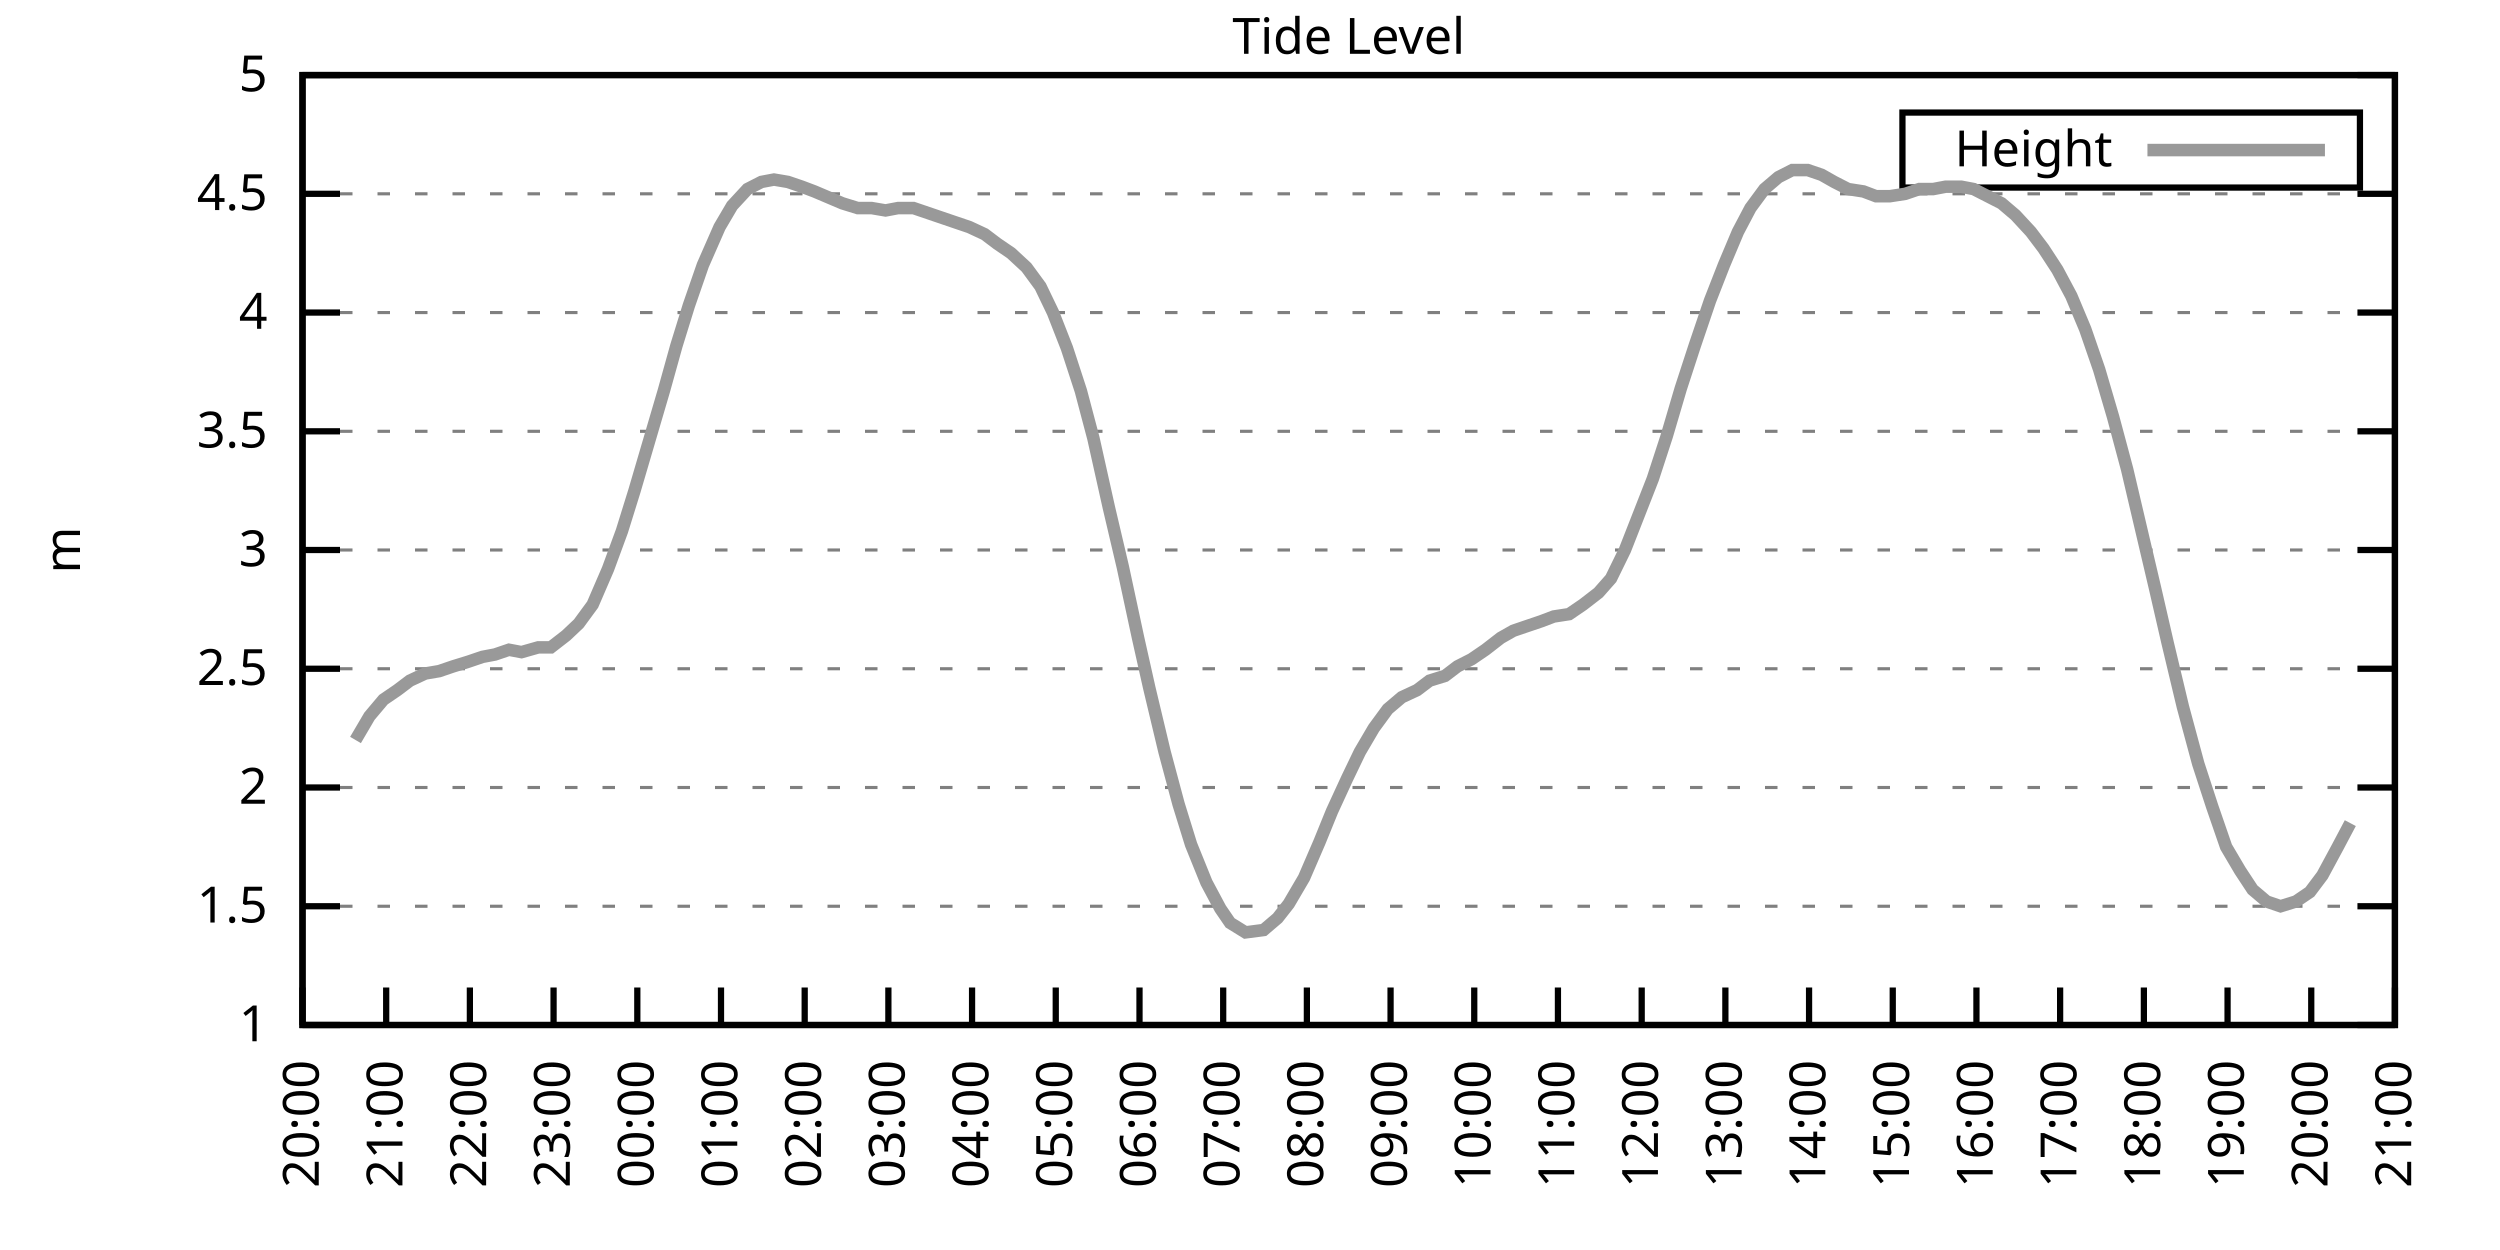
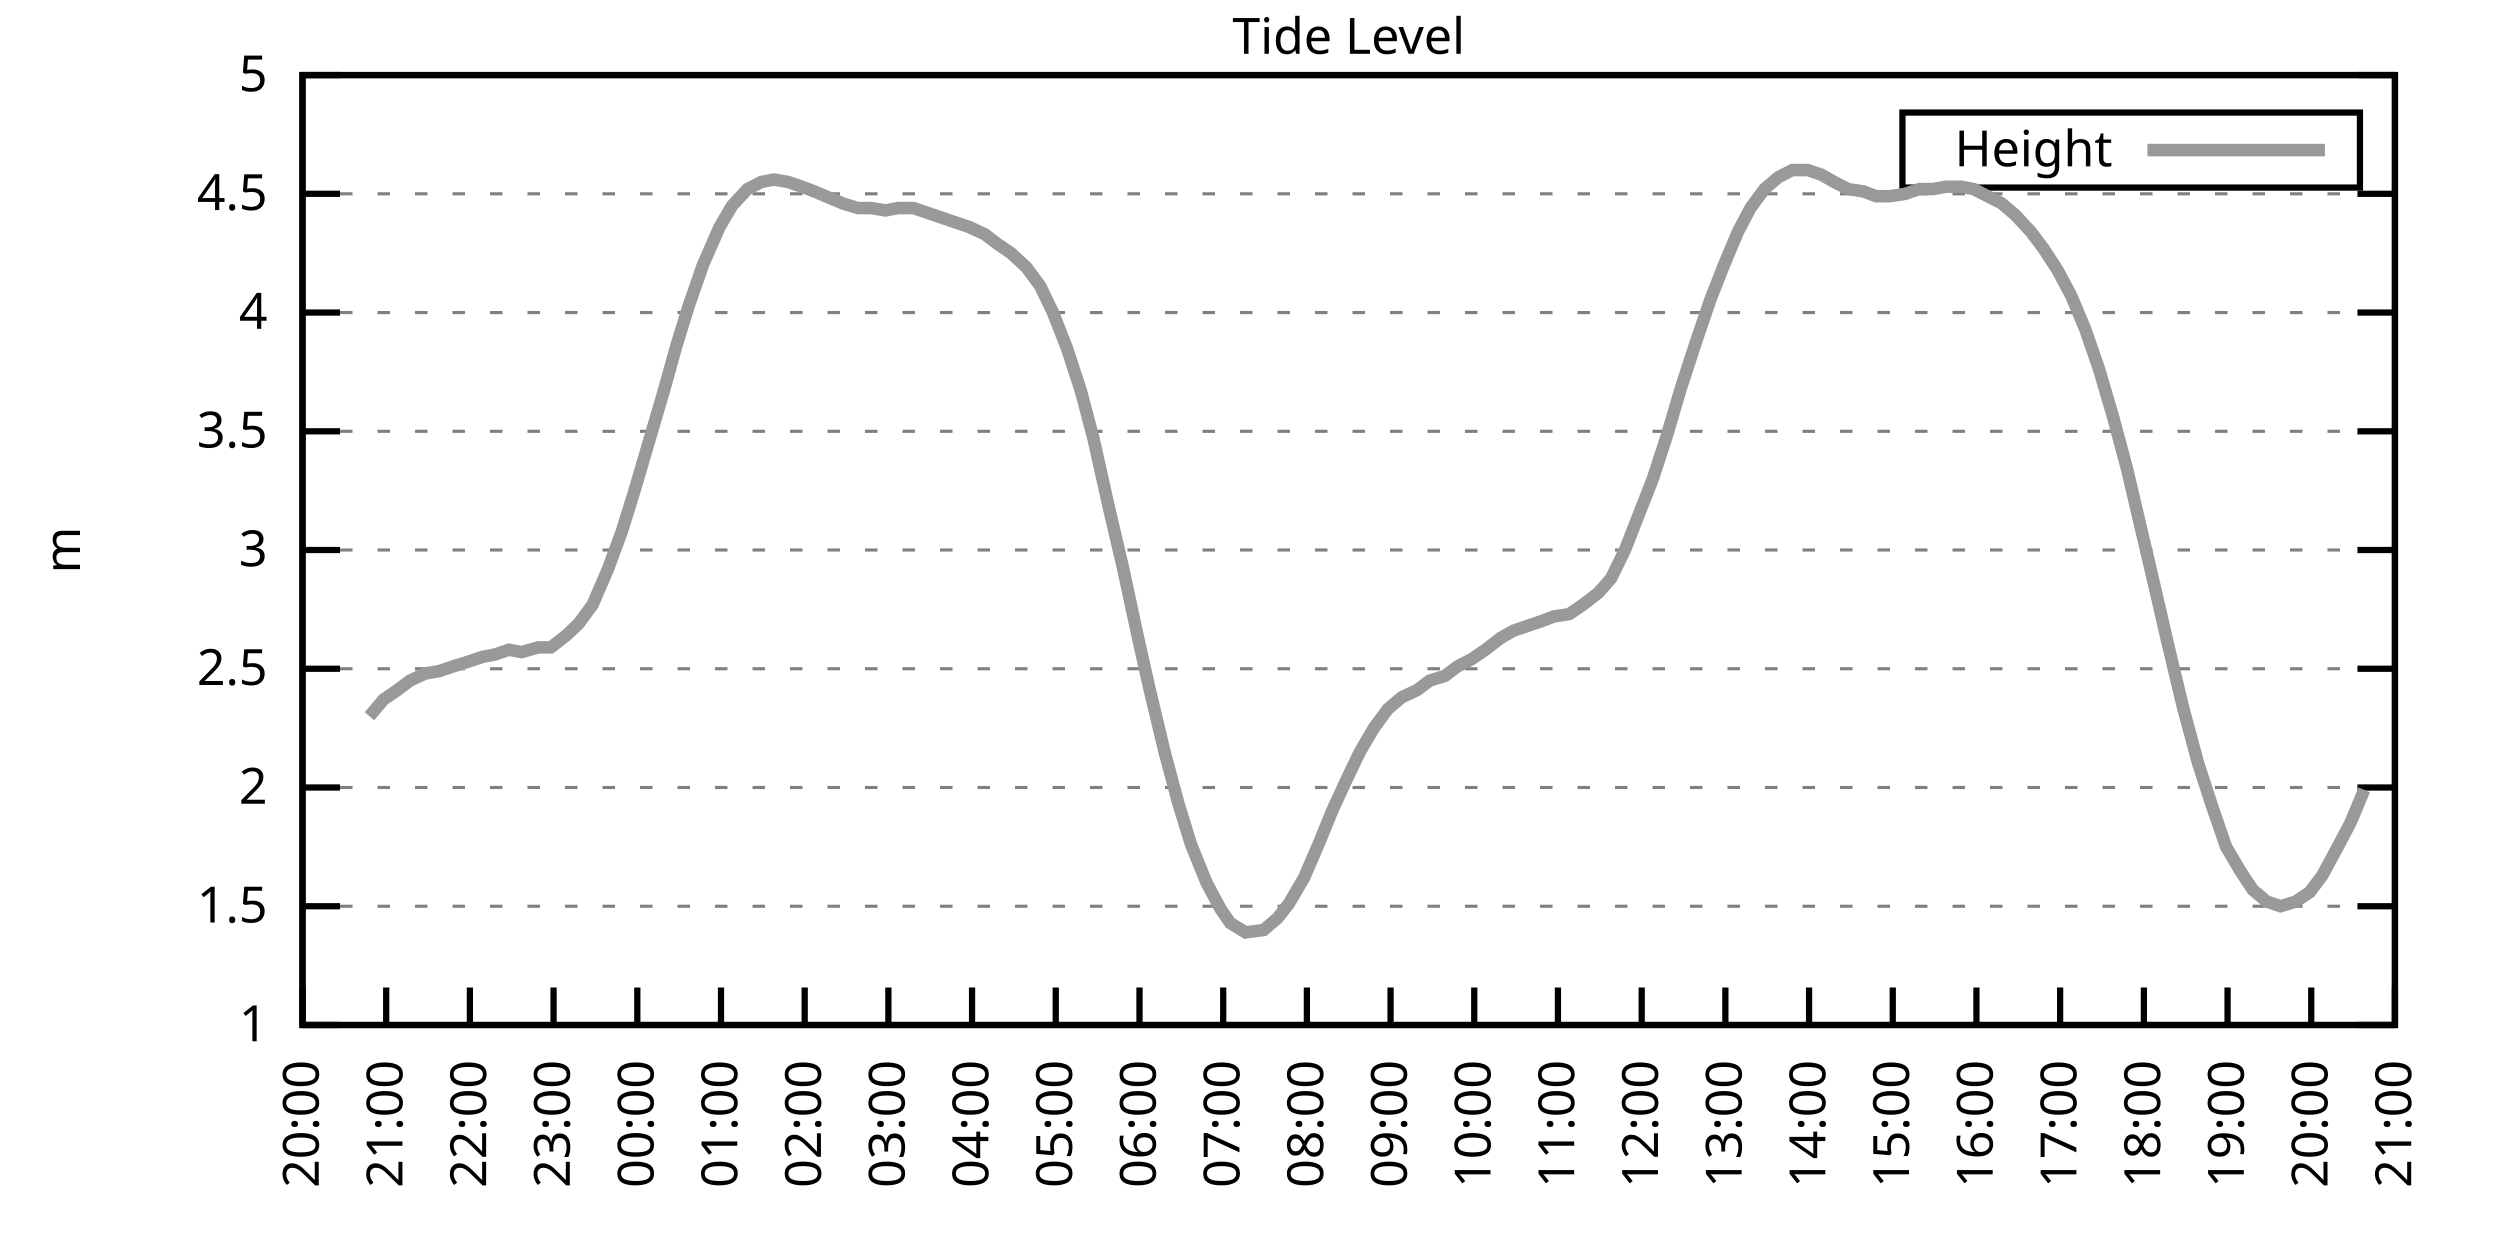
<svg xmlns="http://www.w3.org/2000/svg" xmlns:xlink="http://www.w3.org/1999/xlink" width="400" height="200" viewBox="0 0 400 200">
  <g id="gnuplot_canvas">
    <rect x="0" y="0" width="400" height="200" fill="none" />
    <defs>
      <circle id="gpDot" r="0.5" stroke-width="0.5" stroke="currentColor" />
      <path id="gpPt0" stroke-width="0.333" stroke="currentColor" d="M-1,0 h2 M0,-1 v2" />
      <path id="gpPt1" stroke-width="0.333" stroke="currentColor" d="M-1,-1 L1,1 M1,-1 L-1,1" />
      <path id="gpPt2" stroke-width="0.333" stroke="currentColor" d="M-1,0 L1,0 M0,-1 L0,1 M-1,-1 L1,1 M-1,1 L1,-1" />
      <rect id="gpPt3" stroke-width="0.333" stroke="currentColor" x="-1" y="-1" width="2" height="2" />
      <rect id="gpPt4" stroke-width="0.333" stroke="currentColor" fill="currentColor" x="-1" y="-1" width="2" height="2" />
      <circle id="gpPt5" stroke-width="0.333" stroke="currentColor" cx="0" cy="0" r="1" />
      <use xlink:href="#gpPt5" id="gpPt6" fill="currentColor" stroke="none" />
      <path id="gpPt7" stroke-width="0.333" stroke="currentColor" d="M0,-1.33 L-1.33,0.67 L1.33,0.67 z" />
      <use xlink:href="#gpPt7" id="gpPt8" fill="currentColor" stroke="none" />
      <use xlink:href="#gpPt7" id="gpPt9" stroke="currentColor" transform="rotate(180)" />
      <use xlink:href="#gpPt9" id="gpPt10" fill="currentColor" stroke="none" />
      <use xlink:href="#gpPt3" id="gpPt11" stroke="currentColor" transform="rotate(45)" />
      <use xlink:href="#gpPt11" id="gpPt12" fill="currentColor" stroke="none" />
      <path id="gpPt13" stroke-width="0.333" stroke="currentColor" d="M0,1.330 L1.265,0.411 L0.782,-1.067 L-0.782,-1.076 L-1.265,0.411 z" />
      <use xlink:href="#gpPt13" id="gpPt14" fill="currentColor" stroke="none" />
      <filter id="textbox" filterUnits="objectBoundingBox" x="0" y="0" height="1" width="1">
        <feFlood flood-color="white" flood-opacity="1" result="bgnd" />
        <feComposite in="SourceGraphic" in2="bgnd" operator="atop" />
      </filter>
      <filter id="greybox" filterUnits="objectBoundingBox" x="0" y="0" height="1" width="1">
        <feFlood flood-color="lightgrey" flood-opacity="1" result="grey" />
        <feComposite in="SourceGraphic" in2="grey" operator="atop" />
      </filter>
    </defs>
    <g fill="none" color="white" stroke="currentColor" stroke-width="1.00" stroke-linecap="butt" stroke-linejoin="miter">
</g>
    <g fill="none" color="black" stroke="currentColor" stroke-width="1.00" stroke-linecap="butt" stroke-linejoin="miter">
      <g stroke="none" shape-rendering="crispEdges">
        <polygon fill="rgb(255, 255, 255)" points="48.40,164.00 383.18,164.00 383.18,12.02 48.40,12.02 " />
      </g>
    </g>
    <g fill="none" color="black" stroke="currentColor" stroke-width="1.00" stroke-linecap="butt" stroke-linejoin="miter">
</g>
    <g fill="none" color="black" stroke="black" stroke-width="0.50" stroke-linecap="butt" stroke-linejoin="miter">
</g>
    <g fill="none" color="gray" stroke="currentColor" stroke-width="0.50" stroke-linecap="butt" stroke-linejoin="miter">
      <path stroke="gray" stroke-dasharray="2,4" class="gridline" d="M48.40,164.00 L383.19,164.00  " />
    </g>
    <g fill="none" color="gray" stroke="gray" stroke-width="1.00" stroke-linecap="butt" stroke-linejoin="miter">
</g>
    <g fill="none" color="black" stroke="currentColor" stroke-width="1.00" stroke-linecap="butt" stroke-linejoin="miter">
      <path stroke="black" d="M48.40,164.00 L54.40,164.00 M383.19,164.00 L377.19,164.00  " />
      <g transform="translate(42.80,166.60)" stroke="none" fill="black" font-family="Sans" font-size="8.00" text-anchor="end">
        <text>
          <tspan font-family="Sans"> 1</tspan>
        </text>
      </g>
    </g>
    <g fill="none" color="black" stroke="currentColor" stroke-width="1.00" stroke-linecap="butt" stroke-linejoin="miter">
</g>
    <g fill="none" color="black" stroke="black" stroke-width="0.50" stroke-linecap="butt" stroke-linejoin="miter">
</g>
    <g fill="none" color="gray" stroke="currentColor" stroke-width="0.50" stroke-linecap="butt" stroke-linejoin="miter">
      <path stroke="gray" stroke-dasharray="2,4" class="gridline" d="M48.40,145.00 L383.19,145.00  " />
    </g>
    <g fill="none" color="gray" stroke="gray" stroke-width="1.00" stroke-linecap="butt" stroke-linejoin="miter">
</g>
    <g fill="none" color="black" stroke="currentColor" stroke-width="1.00" stroke-linecap="butt" stroke-linejoin="miter">
      <path stroke="black" d="M48.40,145.00 L54.40,145.00 M383.19,145.00 L377.19,145.00  " />
      <g transform="translate(42.80,147.60)" stroke="none" fill="black" font-family="Sans" font-size="8.00" text-anchor="end">
        <text>
          <tspan font-family="Sans"> 1.5</tspan>
        </text>
      </g>
    </g>
    <g fill="none" color="black" stroke="currentColor" stroke-width="1.00" stroke-linecap="butt" stroke-linejoin="miter">
</g>
    <g fill="none" color="black" stroke="black" stroke-width="0.50" stroke-linecap="butt" stroke-linejoin="miter">
</g>
    <g fill="none" color="gray" stroke="currentColor" stroke-width="0.50" stroke-linecap="butt" stroke-linejoin="miter">
      <path stroke="gray" stroke-dasharray="2,4" class="gridline" d="M48.40,126.00 L383.19,126.00  " />
    </g>
    <g fill="none" color="gray" stroke="gray" stroke-width="1.00" stroke-linecap="butt" stroke-linejoin="miter">
</g>
    <g fill="none" color="black" stroke="currentColor" stroke-width="1.00" stroke-linecap="butt" stroke-linejoin="miter">
      <path stroke="black" d="M48.40,126.00 L54.40,126.00 M383.19,126.00 L377.19,126.00  " />
      <g transform="translate(42.80,128.60)" stroke="none" fill="black" font-family="Sans" font-size="8.00" text-anchor="end">
        <text>
          <tspan font-family="Sans"> 2</tspan>
        </text>
      </g>
    </g>
    <g fill="none" color="black" stroke="currentColor" stroke-width="1.00" stroke-linecap="butt" stroke-linejoin="miter">
</g>
    <g fill="none" color="black" stroke="black" stroke-width="0.50" stroke-linecap="butt" stroke-linejoin="miter">
</g>
    <g fill="none" color="gray" stroke="currentColor" stroke-width="0.50" stroke-linecap="butt" stroke-linejoin="miter">
      <path stroke="gray" stroke-dasharray="2,4" class="gridline" d="M48.40,107.00 L383.19,107.00  " />
    </g>
    <g fill="none" color="gray" stroke="gray" stroke-width="1.00" stroke-linecap="butt" stroke-linejoin="miter">
</g>
    <g fill="none" color="black" stroke="currentColor" stroke-width="1.00" stroke-linecap="butt" stroke-linejoin="miter">
      <path stroke="black" d="M48.40,107.00 L54.40,107.00 M383.19,107.00 L377.19,107.00  " />
      <g transform="translate(42.80,109.60)" stroke="none" fill="black" font-family="Sans" font-size="8.00" text-anchor="end">
        <text>
          <tspan font-family="Sans"> 2.5</tspan>
        </text>
      </g>
    </g>
    <g fill="none" color="black" stroke="currentColor" stroke-width="1.00" stroke-linecap="butt" stroke-linejoin="miter">
</g>
    <g fill="none" color="black" stroke="black" stroke-width="0.50" stroke-linecap="butt" stroke-linejoin="miter">
</g>
    <g fill="none" color="gray" stroke="currentColor" stroke-width="0.50" stroke-linecap="butt" stroke-linejoin="miter">
      <path stroke="gray" stroke-dasharray="2,4" class="gridline" d="M48.40,88.00 L383.19,88.00  " />
    </g>
    <g fill="none" color="gray" stroke="gray" stroke-width="1.00" stroke-linecap="butt" stroke-linejoin="miter">
</g>
    <g fill="none" color="black" stroke="currentColor" stroke-width="1.00" stroke-linecap="butt" stroke-linejoin="miter">
      <path stroke="black" d="M48.40,88.00 L54.40,88.00 M383.19,88.00 L377.19,88.00  " />
      <g transform="translate(42.80,90.60)" stroke="none" fill="black" font-family="Sans" font-size="8.00" text-anchor="end">
        <text>
          <tspan font-family="Sans"> 3</tspan>
        </text>
      </g>
    </g>
    <g fill="none" color="black" stroke="currentColor" stroke-width="1.00" stroke-linecap="butt" stroke-linejoin="miter">
</g>
    <g fill="none" color="black" stroke="black" stroke-width="0.50" stroke-linecap="butt" stroke-linejoin="miter">
</g>
    <g fill="none" color="gray" stroke="currentColor" stroke-width="0.50" stroke-linecap="butt" stroke-linejoin="miter">
      <path stroke="gray" stroke-dasharray="2,4" class="gridline" d="M48.40,69.01 L383.19,69.01  " />
    </g>
    <g fill="none" color="gray" stroke="gray" stroke-width="1.00" stroke-linecap="butt" stroke-linejoin="miter">
</g>
    <g fill="none" color="black" stroke="currentColor" stroke-width="1.00" stroke-linecap="butt" stroke-linejoin="miter">
      <path stroke="black" d="M48.40,69.01 L54.40,69.01 M383.19,69.01 L377.19,69.01  " />
      <g transform="translate(42.80,71.61)" stroke="none" fill="black" font-family="Sans" font-size="8.00" text-anchor="end">
        <text>
          <tspan font-family="Sans"> 3.5</tspan>
        </text>
      </g>
    </g>
    <g fill="none" color="black" stroke="currentColor" stroke-width="1.00" stroke-linecap="butt" stroke-linejoin="miter">
</g>
    <g fill="none" color="black" stroke="black" stroke-width="0.50" stroke-linecap="butt" stroke-linejoin="miter">
</g>
    <g fill="none" color="gray" stroke="currentColor" stroke-width="0.50" stroke-linecap="butt" stroke-linejoin="miter">
      <path stroke="gray" stroke-dasharray="2,4" class="gridline" d="M48.40,50.01 L383.19,50.01  " />
    </g>
    <g fill="none" color="gray" stroke="gray" stroke-width="1.00" stroke-linecap="butt" stroke-linejoin="miter">
</g>
    <g fill="none" color="black" stroke="currentColor" stroke-width="1.00" stroke-linecap="butt" stroke-linejoin="miter">
      <path stroke="black" d="M48.40,50.01 L54.40,50.01 M383.19,50.01 L377.19,50.01  " />
      <g transform="translate(42.80,52.61)" stroke="none" fill="black" font-family="Sans" font-size="8.00" text-anchor="end">
        <text>
          <tspan font-family="Sans"> 4</tspan>
        </text>
      </g>
    </g>
    <g fill="none" color="black" stroke="currentColor" stroke-width="1.00" stroke-linecap="butt" stroke-linejoin="miter">
</g>
    <g fill="none" color="black" stroke="black" stroke-width="0.50" stroke-linecap="butt" stroke-linejoin="miter">
</g>
    <g fill="none" color="gray" stroke="currentColor" stroke-width="0.50" stroke-linecap="butt" stroke-linejoin="miter">
      <path stroke="gray" stroke-dasharray="2,4" class="gridline" d="M48.40,31.01 L383.19,31.01  " />
    </g>
    <g fill="none" color="gray" stroke="gray" stroke-width="1.00" stroke-linecap="butt" stroke-linejoin="miter">
</g>
    <g fill="none" color="black" stroke="currentColor" stroke-width="1.00" stroke-linecap="butt" stroke-linejoin="miter">
      <path stroke="black" d="M48.40,31.01 L54.40,31.01 M383.19,31.01 L377.19,31.01  " />
      <g transform="translate(42.80,33.61)" stroke="none" fill="black" font-family="Sans" font-size="8.00" text-anchor="end">
        <text>
          <tspan font-family="Sans"> 4.5</tspan>
        </text>
      </g>
    </g>
    <g fill="none" color="black" stroke="currentColor" stroke-width="1.00" stroke-linecap="butt" stroke-linejoin="miter">
</g>
    <g fill="none" color="black" stroke="black" stroke-width="0.50" stroke-linecap="butt" stroke-linejoin="miter">
</g>
    <g fill="none" color="gray" stroke="currentColor" stroke-width="0.50" stroke-linecap="butt" stroke-linejoin="miter">
      <path stroke="gray" stroke-dasharray="2,4" class="gridline" d="M48.40,12.01 L383.19,12.01  " />
    </g>
    <g fill="none" color="gray" stroke="gray" stroke-width="1.00" stroke-linecap="butt" stroke-linejoin="miter">
</g>
    <g fill="none" color="black" stroke="currentColor" stroke-width="1.00" stroke-linecap="butt" stroke-linejoin="miter">
      <path stroke="black" d="M48.40,12.01 L54.40,12.01 M383.19,12.01 L377.19,12.01  " />
      <g transform="translate(42.80,14.61)" stroke="none" fill="black" font-family="Sans" font-size="8.00" text-anchor="end">
        <text>
          <tspan font-family="Sans"> 5</tspan>
        </text>
      </g>
    </g>
    <g fill="none" color="black" stroke="currentColor" stroke-width="1.00" stroke-linecap="butt" stroke-linejoin="miter">
      <path stroke="black" d="M48.40,164.00 L48.40,158.00  " />
      <g transform="translate(51.00,169.60) rotate(270.00)" stroke="none" fill="black" font-family="Sans" font-size="8.00" text-anchor="end">
        <text>
          <tspan font-family="Sans">20:00</tspan>
        </text>
      </g>
    </g>
    <g fill="none" color="black" stroke="currentColor" stroke-width="1.00" stroke-linecap="butt" stroke-linejoin="miter">
      <path stroke="black" d="M61.79,164.00 L61.79,158.00  " />
      <g transform="translate(64.39,169.60) rotate(270.00)" stroke="none" fill="black" font-family="Sans" font-size="8.00" text-anchor="end">
        <text>
          <tspan font-family="Sans">21:00</tspan>
        </text>
      </g>
    </g>
    <g fill="none" color="black" stroke="currentColor" stroke-width="1.00" stroke-linecap="butt" stroke-linejoin="miter">
      <path stroke="black" d="M75.18,164.00 L75.18,158.00  " />
      <g transform="translate(77.78,169.60) rotate(270.00)" stroke="none" fill="black" font-family="Sans" font-size="8.00" text-anchor="end">
        <text>
          <tspan font-family="Sans">22:00</tspan>
        </text>
      </g>
    </g>
    <g fill="none" color="black" stroke="currentColor" stroke-width="1.00" stroke-linecap="butt" stroke-linejoin="miter">
      <path stroke="black" d="M88.57,164.00 L88.57,158.00  " />
      <g transform="translate(91.17,169.60) rotate(270.00)" stroke="none" fill="black" font-family="Sans" font-size="8.00" text-anchor="end">
        <text>
          <tspan font-family="Sans">23:00</tspan>
        </text>
      </g>
    </g>
    <g fill="none" color="black" stroke="currentColor" stroke-width="1.00" stroke-linecap="butt" stroke-linejoin="miter">
      <path stroke="black" d="M101.97,164.00 L101.97,158.00  " />
      <g transform="translate(104.57,169.60) rotate(270.00)" stroke="none" fill="black" font-family="Sans" font-size="8.00" text-anchor="end">
        <text>
          <tspan font-family="Sans">00:00</tspan>
        </text>
      </g>
    </g>
    <g fill="none" color="black" stroke="currentColor" stroke-width="1.00" stroke-linecap="butt" stroke-linejoin="miter">
      <path stroke="black" d="M115.36,164.00 L115.36,158.00  " />
      <g transform="translate(117.96,169.60) rotate(270.00)" stroke="none" fill="black" font-family="Sans" font-size="8.00" text-anchor="end">
        <text>
          <tspan font-family="Sans">01:00</tspan>
        </text>
      </g>
    </g>
    <g fill="none" color="black" stroke="currentColor" stroke-width="1.00" stroke-linecap="butt" stroke-linejoin="miter">
      <path stroke="black" d="M128.75,164.00 L128.75,158.00  " />
      <g transform="translate(131.35,169.60) rotate(270.00)" stroke="none" fill="black" font-family="Sans" font-size="8.00" text-anchor="end">
        <text>
          <tspan font-family="Sans">02:00</tspan>
        </text>
      </g>
    </g>
    <g fill="none" color="black" stroke="currentColor" stroke-width="1.00" stroke-linecap="butt" stroke-linejoin="miter">
      <path stroke="black" d="M142.14,164.00 L142.14,158.00  " />
      <g transform="translate(144.74,169.60) rotate(270.00)" stroke="none" fill="black" font-family="Sans" font-size="8.00" text-anchor="end">
        <text>
          <tspan font-family="Sans">03:00</tspan>
        </text>
      </g>
    </g>
    <g fill="none" color="black" stroke="currentColor" stroke-width="1.00" stroke-linecap="butt" stroke-linejoin="miter">
      <path stroke="black" d="M155.53,164.00 L155.53,158.00  " />
      <g transform="translate(158.13,169.60) rotate(270.00)" stroke="none" fill="black" font-family="Sans" font-size="8.00" text-anchor="end">
        <text>
          <tspan font-family="Sans">04:00</tspan>
        </text>
      </g>
    </g>
    <g fill="none" color="black" stroke="currentColor" stroke-width="1.00" stroke-linecap="butt" stroke-linejoin="miter">
      <path stroke="black" d="M168.92,164.00 L168.92,158.00  " />
      <g transform="translate(171.52,169.60) rotate(270.00)" stroke="none" fill="black" font-family="Sans" font-size="8.00" text-anchor="end">
        <text>
          <tspan font-family="Sans">05:00</tspan>
        </text>
      </g>
    </g>
    <g fill="none" color="black" stroke="currentColor" stroke-width="1.00" stroke-linecap="butt" stroke-linejoin="miter">
      <path stroke="black" d="M182.32,164.00 L182.32,158.00  " />
      <g transform="translate(184.92,169.60) rotate(270.00)" stroke="none" fill="black" font-family="Sans" font-size="8.00" text-anchor="end">
        <text>
          <tspan font-family="Sans">06:00</tspan>
        </text>
      </g>
    </g>
    <g fill="none" color="black" stroke="currentColor" stroke-width="1.00" stroke-linecap="butt" stroke-linejoin="miter">
      <path stroke="black" d="M195.71,164.00 L195.71,158.00  " />
      <g transform="translate(198.31,169.60) rotate(270.00)" stroke="none" fill="black" font-family="Sans" font-size="8.00" text-anchor="end">
        <text>
          <tspan font-family="Sans">07:00</tspan>
        </text>
      </g>
    </g>
    <g fill="none" color="black" stroke="currentColor" stroke-width="1.00" stroke-linecap="butt" stroke-linejoin="miter">
      <path stroke="black" d="M209.10,164.00 L209.10,158.00  " />
      <g transform="translate(211.70,169.60) rotate(270.00)" stroke="none" fill="black" font-family="Sans" font-size="8.00" text-anchor="end">
        <text>
          <tspan font-family="Sans">08:00</tspan>
        </text>
      </g>
    </g>
    <g fill="none" color="black" stroke="currentColor" stroke-width="1.00" stroke-linecap="butt" stroke-linejoin="miter">
      <path stroke="black" d="M222.49,164.00 L222.49,158.00  " />
      <g transform="translate(225.09,169.60) rotate(270.00)" stroke="none" fill="black" font-family="Sans" font-size="8.00" text-anchor="end">
        <text>
          <tspan font-family="Sans">09:00</tspan>
        </text>
      </g>
    </g>
    <g fill="none" color="black" stroke="currentColor" stroke-width="1.00" stroke-linecap="butt" stroke-linejoin="miter">
      <path stroke="black" d="M235.88,164.00 L235.88,158.00  " />
      <g transform="translate(238.48,169.60) rotate(270.00)" stroke="none" fill="black" font-family="Sans" font-size="8.00" text-anchor="end">
        <text>
          <tspan font-family="Sans">10:00</tspan>
        </text>
      </g>
    </g>
    <g fill="none" color="black" stroke="currentColor" stroke-width="1.00" stroke-linecap="butt" stroke-linejoin="miter">
      <path stroke="black" d="M249.27,164.00 L249.27,158.00  " />
      <g transform="translate(251.87,169.60) rotate(270.00)" stroke="none" fill="black" font-family="Sans" font-size="8.00" text-anchor="end">
        <text>
          <tspan font-family="Sans">11:00</tspan>
        </text>
      </g>
    </g>
    <g fill="none" color="black" stroke="currentColor" stroke-width="1.00" stroke-linecap="butt" stroke-linejoin="miter">
      <path stroke="black" d="M262.67,164.00 L262.67,158.00  " />
      <g transform="translate(265.27,169.60) rotate(270.00)" stroke="none" fill="black" font-family="Sans" font-size="8.00" text-anchor="end">
        <text>
          <tspan font-family="Sans">12:00</tspan>
        </text>
      </g>
    </g>
    <g fill="none" color="black" stroke="currentColor" stroke-width="1.00" stroke-linecap="butt" stroke-linejoin="miter">
      <path stroke="black" d="M276.06,164.00 L276.06,158.00  " />
      <g transform="translate(278.66,169.60) rotate(270.00)" stroke="none" fill="black" font-family="Sans" font-size="8.00" text-anchor="end">
        <text>
          <tspan font-family="Sans">13:00</tspan>
        </text>
      </g>
    </g>
    <g fill="none" color="black" stroke="currentColor" stroke-width="1.00" stroke-linecap="butt" stroke-linejoin="miter">
      <path stroke="black" d="M289.45,164.00 L289.45,158.00  " />
      <g transform="translate(292.05,169.60) rotate(270.00)" stroke="none" fill="black" font-family="Sans" font-size="8.00" text-anchor="end">
        <text>
          <tspan font-family="Sans">14:00</tspan>
        </text>
      </g>
    </g>
    <g fill="none" color="black" stroke="currentColor" stroke-width="1.00" stroke-linecap="butt" stroke-linejoin="miter">
      <path stroke="black" d="M302.84,164.00 L302.84,158.00  " />
      <g transform="translate(305.44,169.60) rotate(270.00)" stroke="none" fill="black" font-family="Sans" font-size="8.00" text-anchor="end">
        <text>
          <tspan font-family="Sans">15:00</tspan>
        </text>
      </g>
    </g>
    <g fill="none" color="black" stroke="currentColor" stroke-width="1.00" stroke-linecap="butt" stroke-linejoin="miter">
      <path stroke="black" d="M316.23,164.00 L316.23,158.00  " />
      <g transform="translate(318.83,169.60) rotate(270.00)" stroke="none" fill="black" font-family="Sans" font-size="8.00" text-anchor="end">
        <text>
          <tspan font-family="Sans">16:00</tspan>
        </text>
      </g>
    </g>
    <g fill="none" color="black" stroke="currentColor" stroke-width="1.00" stroke-linecap="butt" stroke-linejoin="miter">
      <path stroke="black" d="M329.62,164.00 L329.62,158.00  " />
      <g transform="translate(332.22,169.60) rotate(270.00)" stroke="none" fill="black" font-family="Sans" font-size="8.00" text-anchor="end">
        <text>
          <tspan font-family="Sans">17:00</tspan>
        </text>
      </g>
    </g>
    <g fill="none" color="black" stroke="currentColor" stroke-width="1.00" stroke-linecap="butt" stroke-linejoin="miter">
      <path stroke="black" d="M343.02,164.00 L343.02,158.00  " />
      <g transform="translate(345.62,169.60) rotate(270.00)" stroke="none" fill="black" font-family="Sans" font-size="8.00" text-anchor="end">
        <text>
          <tspan font-family="Sans">18:00</tspan>
        </text>
      </g>
    </g>
    <g fill="none" color="black" stroke="currentColor" stroke-width="1.00" stroke-linecap="butt" stroke-linejoin="miter">
      <path stroke="black" d="M356.41,164.00 L356.41,158.00  " />
      <g transform="translate(359.01,169.60) rotate(270.00)" stroke="none" fill="black" font-family="Sans" font-size="8.00" text-anchor="end">
        <text>
          <tspan font-family="Sans">19:00</tspan>
        </text>
      </g>
    </g>
    <g fill="none" color="black" stroke="currentColor" stroke-width="1.00" stroke-linecap="butt" stroke-linejoin="miter">
      <path stroke="black" d="M369.80,164.00 L369.80,158.00  " />
      <g transform="translate(372.40,169.60) rotate(270.00)" stroke="none" fill="black" font-family="Sans" font-size="8.00" text-anchor="end">
        <text>
          <tspan font-family="Sans">20:00</tspan>
        </text>
      </g>
    </g>
    <g fill="none" color="black" stroke="currentColor" stroke-width="1.00" stroke-linecap="butt" stroke-linejoin="miter">
      <path stroke="black" d="M383.19,164.00 L383.19,158.00  " />
      <g transform="translate(385.79,169.60) rotate(270.00)" stroke="none" fill="black" font-family="Sans" font-size="8.00" text-anchor="end">
        <text>
          <tspan font-family="Sans">21:00</tspan>
        </text>
      </g>
    </g>
    <g fill="none" color="black" stroke="currentColor" stroke-width="1.00" stroke-linecap="butt" stroke-linejoin="miter">
</g>
    <g fill="none" color="black" stroke="currentColor" stroke-width="1.00" stroke-linecap="butt" stroke-linejoin="miter">
      <path stroke="black" d="M48.40,12.01 L48.40,164.00 L383.19,164.00 L383.19,12.01 L48.40,12.01 Z  " />
    </g>
    <g fill="none" color="black" stroke="currentColor" stroke-width="1.00" stroke-linecap="butt" stroke-linejoin="miter">
</g>
    <g fill="none" color="black" stroke="currentColor" stroke-width="1.00" stroke-linecap="butt" stroke-linejoin="miter">
      <path stroke="black" d="M304.39,30.01 L304.39,18.01 L377.59,18.01 L377.59,30.01 L304.39,30.01 Z  " />
    </g>
    <g id="Tide_level_plot_1">
      <g fill="none" color="white" stroke="black" stroke-width="2.00" stroke-linecap="butt" stroke-linejoin="miter">
</g>
      <g fill="none" color="black" stroke="currentColor" stroke-width="2.00" stroke-linecap="butt" stroke-linejoin="miter">
        <g transform="translate(337.99,26.61)" stroke="none" fill="black" font-family="Sans" font-size="8.00" text-anchor="end">
          <text>
            <tspan font-family="Sans">Height</tspan>
          </text>
        </g>
      </g>
      <g fill="none" color="black" stroke="currentColor" stroke-width="2.00" stroke-linecap="butt" stroke-linejoin="miter">
-         <path stroke="rgb(153, 153, 153)" d="M343.59,24.01 L371.99,24.01 M56.88,118.40 L59.11,114.60 L61.35,111.94 L63.58,110.42 L65.59,108.90 L68.04,107.76   L70.27,107.38 L72.50,106.62 L74.96,105.86 L77.19,105.10 L79.20,104.72 L81.43,103.96 L83.44,104.34 L86.12,103.58   L88.13,103.58 L90.58,101.68 L92.59,99.78 L94.82,96.74 L97.28,91.04 L99.51,84.97 L101.52,78.51 L103.53,71.67   L106.21,62.55 L108.22,55.33 L110.22,48.87 L112.46,42.41 L115.13,36.33 L117.14,32.91 L119.60,30.25 L121.83,29.11   L123.84,28.73 L126.07,29.11 L128.30,29.87 L130.31,30.63 L134.78,32.53 L137.23,33.29 L139.46,33.29 L141.69,33.67   L143.70,33.29 L146.16,33.29 L148.39,34.05 L150.62,34.81 L152.85,35.57 L155.09,36.33 L157.54,37.47 L159.55,38.99   L161.78,40.51 L164.24,42.79 L166.47,45.83 L168.48,50.01 L170.71,55.71 L172.94,62.55 L174.95,70.15 L177.41,81.17   L179.64,90.66 L182.09,102.06 L183.88,110.04 L186.33,120.30 L188.57,128.66 L190.57,135.12 L193.03,141.20 L195.26,145.38   L196.82,147.66 L199.28,149.18 L202.18,148.80 L204.41,146.90 L206.20,144.62 L208.65,140.44 L211.11,134.74 L213.12,129.80   L215.57,124.48 L217.58,120.30 L219.81,116.50 L222.04,113.46 L224.28,111.56 L226.73,110.42 L228.74,108.90 L231.20,108.14   L233.20,106.62 L235.44,105.48 L237.67,103.96 L240.12,102.06 L242.13,100.92 L244.36,100.16 L246.60,99.40 L248.60,98.64   L251.06,98.26 L253.29,96.74 L255.75,94.84 L257.76,92.56 L259.99,88.00 L262.22,82.31 L264.45,76.61 L266.68,69.77   L268.92,62.17 L271.15,55.33 L273.60,48.11 L275.83,42.41 L278.07,37.09 L280.07,33.29 L282.31,30.25 L284.54,28.35   L286.77,27.21 L289.23,27.21 L291.46,27.97 L293.47,29.11 L295.70,30.25 L298.15,30.63 L300.16,31.39 L302.39,31.39   L304.85,31.01 L307.08,30.25 L309.31,30.25 L311.32,29.87 L313.78,29.87 L315.79,30.25 L318.02,31.39 L320.25,32.53   L322.48,34.43 L324.94,37.09 L326.95,39.75 L329.18,43.17 L331.41,47.35 L333.64,52.67 L335.87,59.13 L338.10,66.73   L340.34,75.09 L342.57,84.59 L344.80,94.08 L346.81,102.82 L349.26,113.08 L351.72,122.20 L353.95,129.04 L356.18,135.50   L358.42,139.30 L360.42,142.34 L362.66,144.24 L364.89,145.00 L367.34,144.24 L369.58,142.72 L371.58,140.06 L374.04,135.50   L376.05,131.70  " />
+         <path stroke="rgb(153, 153, 153)" d="M343.59,24.01 L371.99,24.01 M59.11,114.60 L61.35,111.94 L63.58,110.42 L65.59,108.90 L68.04,107.76 L70.27,107.38   L72.50,106.62 L74.96,105.86 L77.19,105.10 L79.20,104.72 L81.43,103.96 L83.44,104.34 L86.12,103.58 L88.13,103.58   L90.58,101.68 L92.59,99.78 L94.82,96.74 L97.28,91.04 L99.51,84.97 L101.52,78.51 L103.53,71.67 L106.21,62.55   L108.22,55.33 L110.22,48.87 L112.46,42.41 L115.13,36.33 L117.14,32.91 L119.60,30.25 L121.83,29.11 L123.84,28.73   L126.07,29.11 L128.30,29.87 L130.31,30.63 L134.78,32.53 L137.23,33.29 L139.46,33.29 L141.69,33.67 L143.70,33.29   L146.16,33.29 L148.39,34.05 L150.62,34.81 L152.85,35.57 L155.09,36.33 L157.54,37.47 L159.55,38.99 L161.78,40.51   L164.24,42.79 L166.47,45.83 L168.48,50.01 L170.71,55.71 L172.94,62.55 L174.95,70.15 L177.41,81.17 L179.64,90.66   L182.09,102.06 L183.88,110.04 L186.33,120.30 L188.57,128.66 L190.57,135.12 L193.03,141.20 L195.26,145.38 L196.82,147.66   L199.28,149.18 L202.18,148.80 L204.41,146.90 L206.20,144.62 L208.65,140.44 L211.11,134.74 L213.12,129.80 L215.57,124.48   L217.58,120.30 L219.81,116.50 L222.04,113.46 L224.28,111.56 L226.73,110.42 L228.74,108.90 L231.20,108.14 L233.20,106.62   L235.44,105.48 L237.67,103.96 L240.12,102.06 L242.13,100.92 L244.36,100.16 L246.60,99.40 L248.60,98.64 L251.06,98.26   L253.29,96.74 L255.75,94.84 L257.76,92.56 L259.99,88.00 L262.22,82.31 L264.45,76.61 L266.68,69.77 L268.92,62.17   L271.15,55.33 L273.60,48.11 L275.83,42.41 L278.07,37.09 L280.07,33.29 L282.31,30.25 L284.54,28.35 L286.77,27.21   L289.23,27.21 L291.46,27.97 L293.47,29.11 L295.70,30.25 L298.15,30.63 L300.16,31.39 L302.39,31.39 L304.85,31.01   L307.08,30.25 L309.31,30.25 L311.32,29.87 L313.78,29.87 L315.79,30.25 L318.02,31.39 L320.25,32.53 L322.48,34.43   L324.94,37.09 L326.95,39.75 L329.18,43.17 L331.41,47.35 L333.64,52.67 L335.87,59.13 L338.10,66.73 L340.34,75.09   L342.57,84.59 L344.80,94.08 L346.81,102.82 L349.26,113.08 L351.72,122.20 L353.95,129.04 L356.18,135.50 L358.42,139.30   L360.42,142.34 L362.66,144.24 L364.89,145.00 L367.34,144.24 L369.58,142.72 L371.58,140.06 L374.04,135.50 L376.05,131.70   L378.28,126.38  " />
      </g>
    </g>
    <g fill="none" color="black" stroke="currentColor" stroke-width="2.00" stroke-linecap="butt" stroke-linejoin="miter">
</g>
    <g fill="none" color="black" stroke="black" stroke-width="1.00" stroke-linecap="butt" stroke-linejoin="miter">
</g>
    <g fill="none" color="black" stroke="currentColor" stroke-width="1.00" stroke-linecap="butt" stroke-linejoin="miter">
      <path stroke="black" d="M48.40,12.01 L48.40,164.00 L383.19,164.00 L383.19,12.01 L48.40,12.01 Z  " />
      <g transform="translate(12.80,88.01) rotate(270.00)" stroke="none" fill="black" font-family="Sans" font-size="8.00" text-anchor="middle">
        <text>
          <tspan font-family="Sans">m</tspan>
        </text>
      </g>
    </g>
    <g fill="none" color="black" stroke="currentColor" stroke-width="1.00" stroke-linecap="butt" stroke-linejoin="miter">
</g>
    <g fill="none" color="black" stroke="currentColor" stroke-width="1.00" stroke-linecap="butt" stroke-linejoin="miter">
      <g transform="translate(215.79,8.61)" stroke="none" fill="black" font-family="Sans" font-size="8.00" text-anchor="middle">
        <text>
          <tspan font-family="Sans">Tide Level</tspan>
        </text>
      </g>
    </g>
    <g fill="none" color="black" stroke="currentColor" stroke-width="1.00" stroke-linecap="butt" stroke-linejoin="miter">
</g>
  </g>
</svg>
